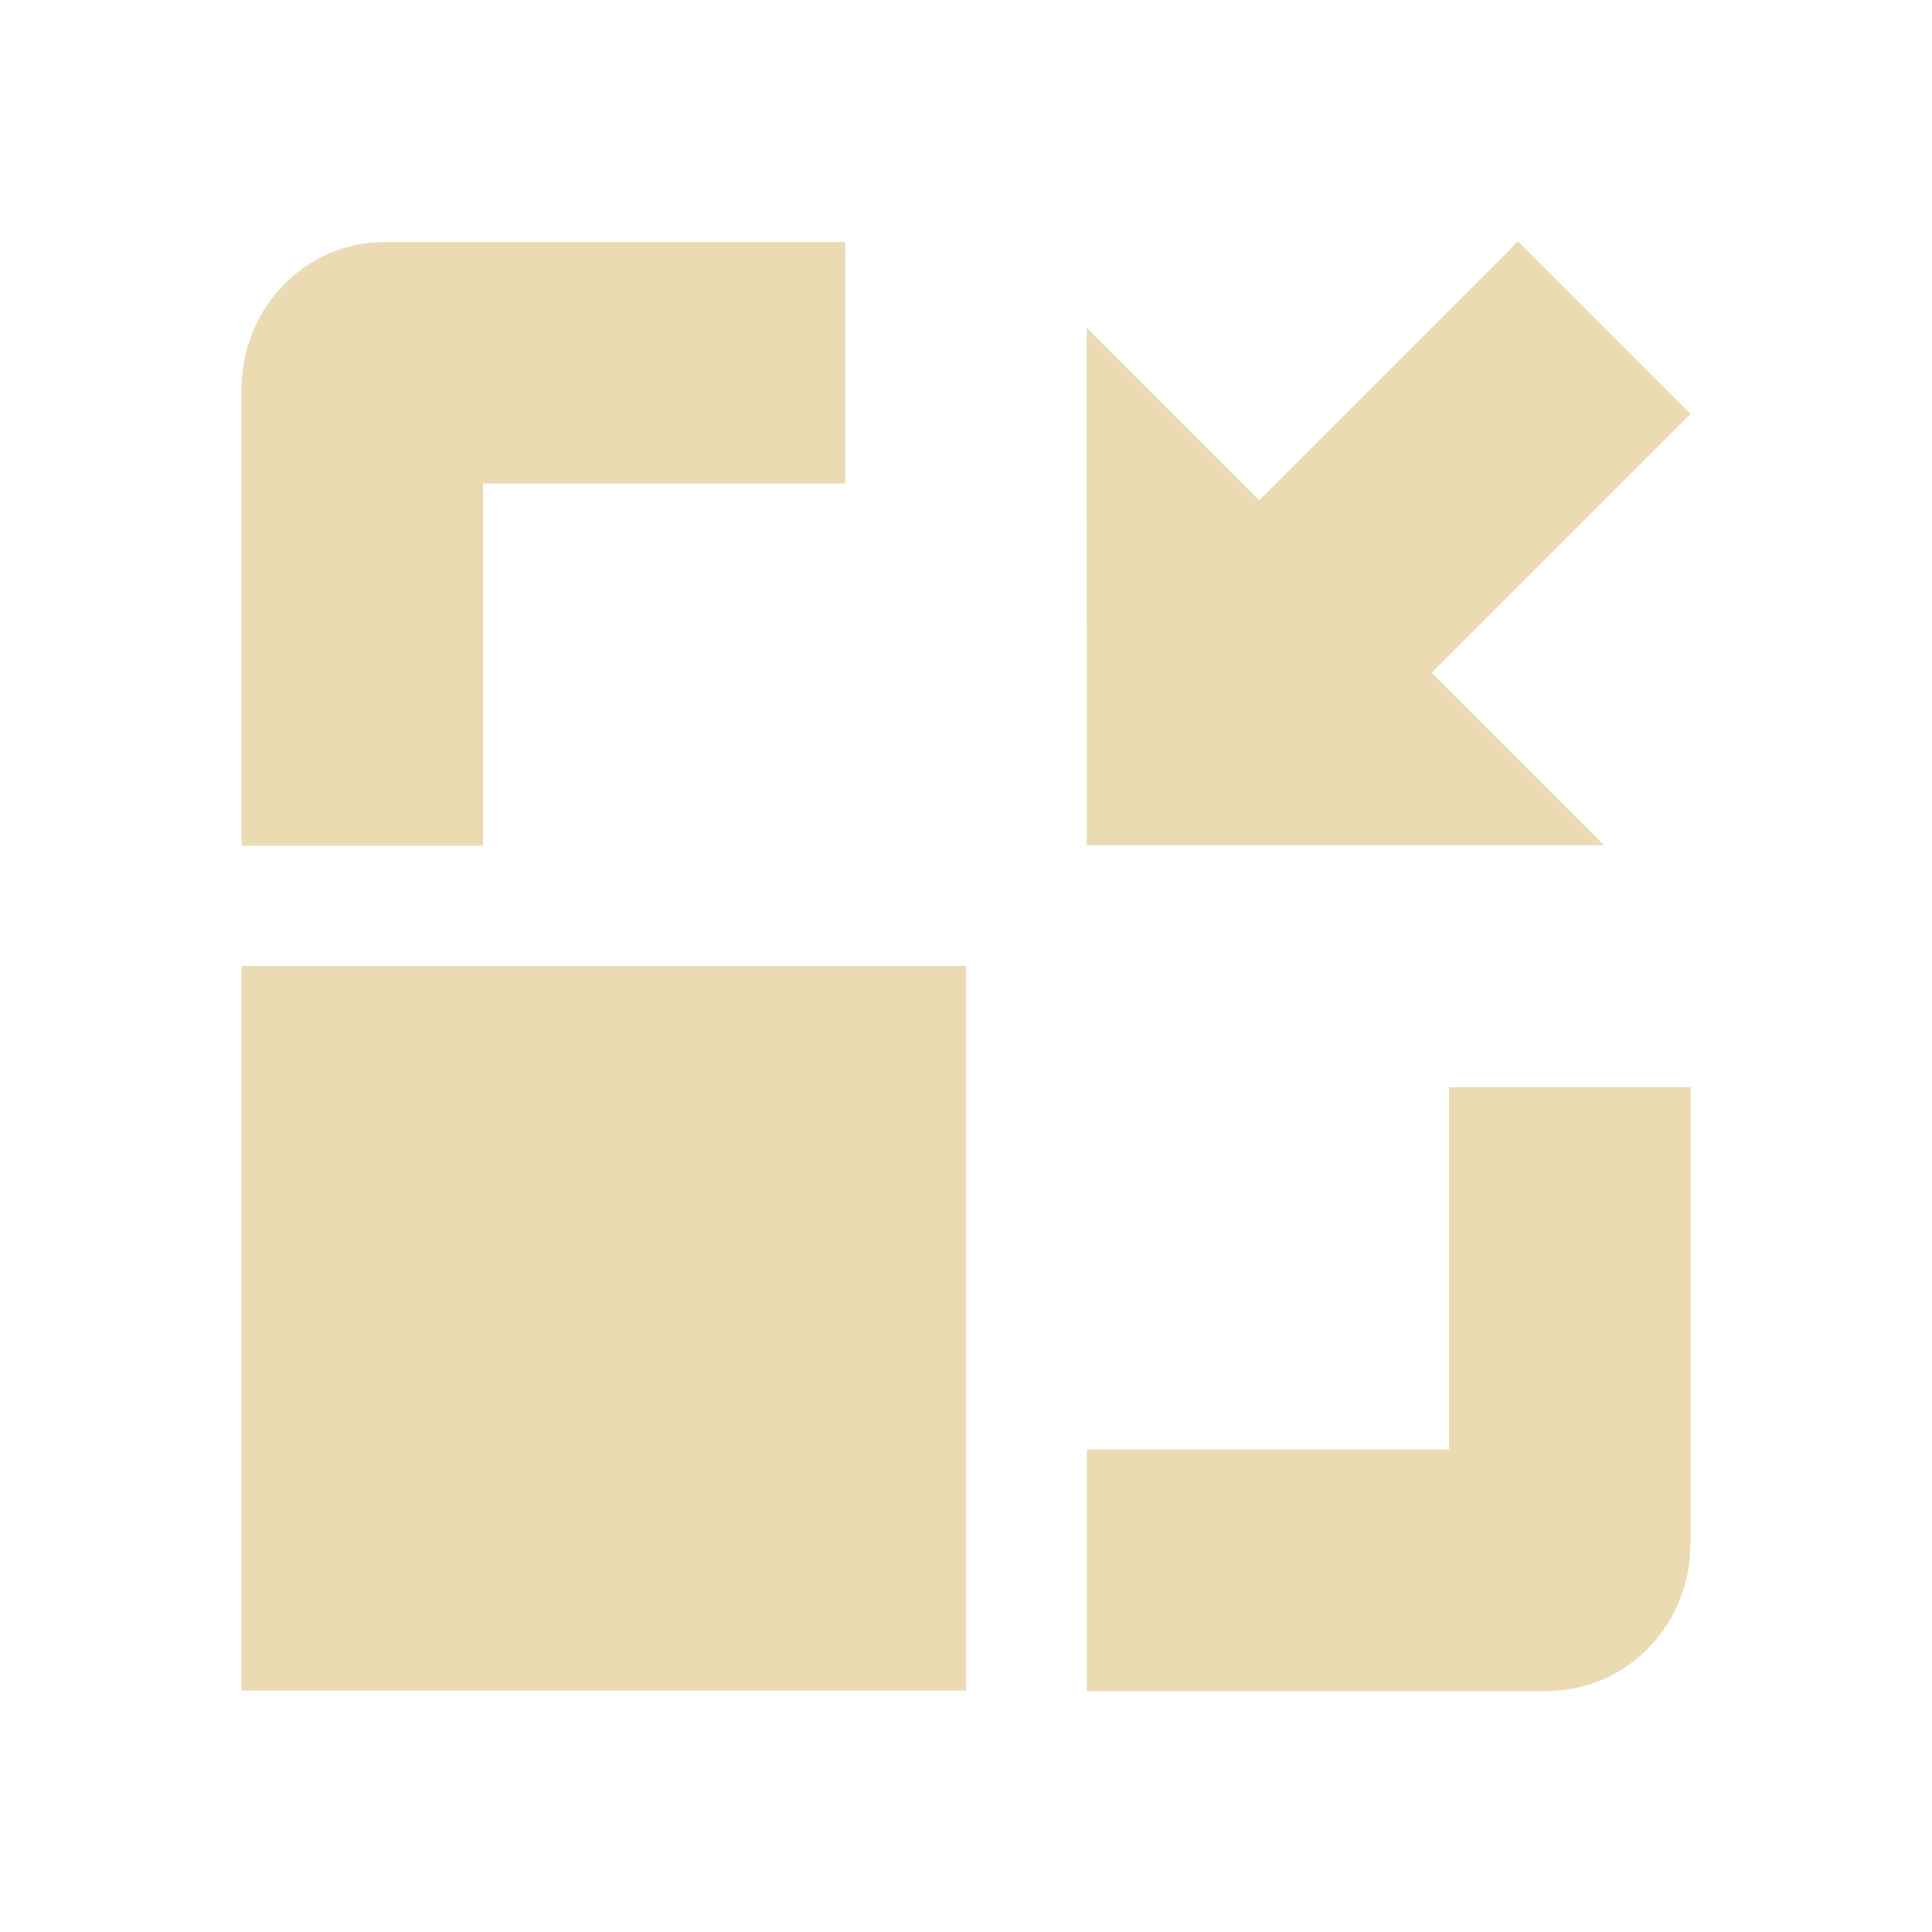
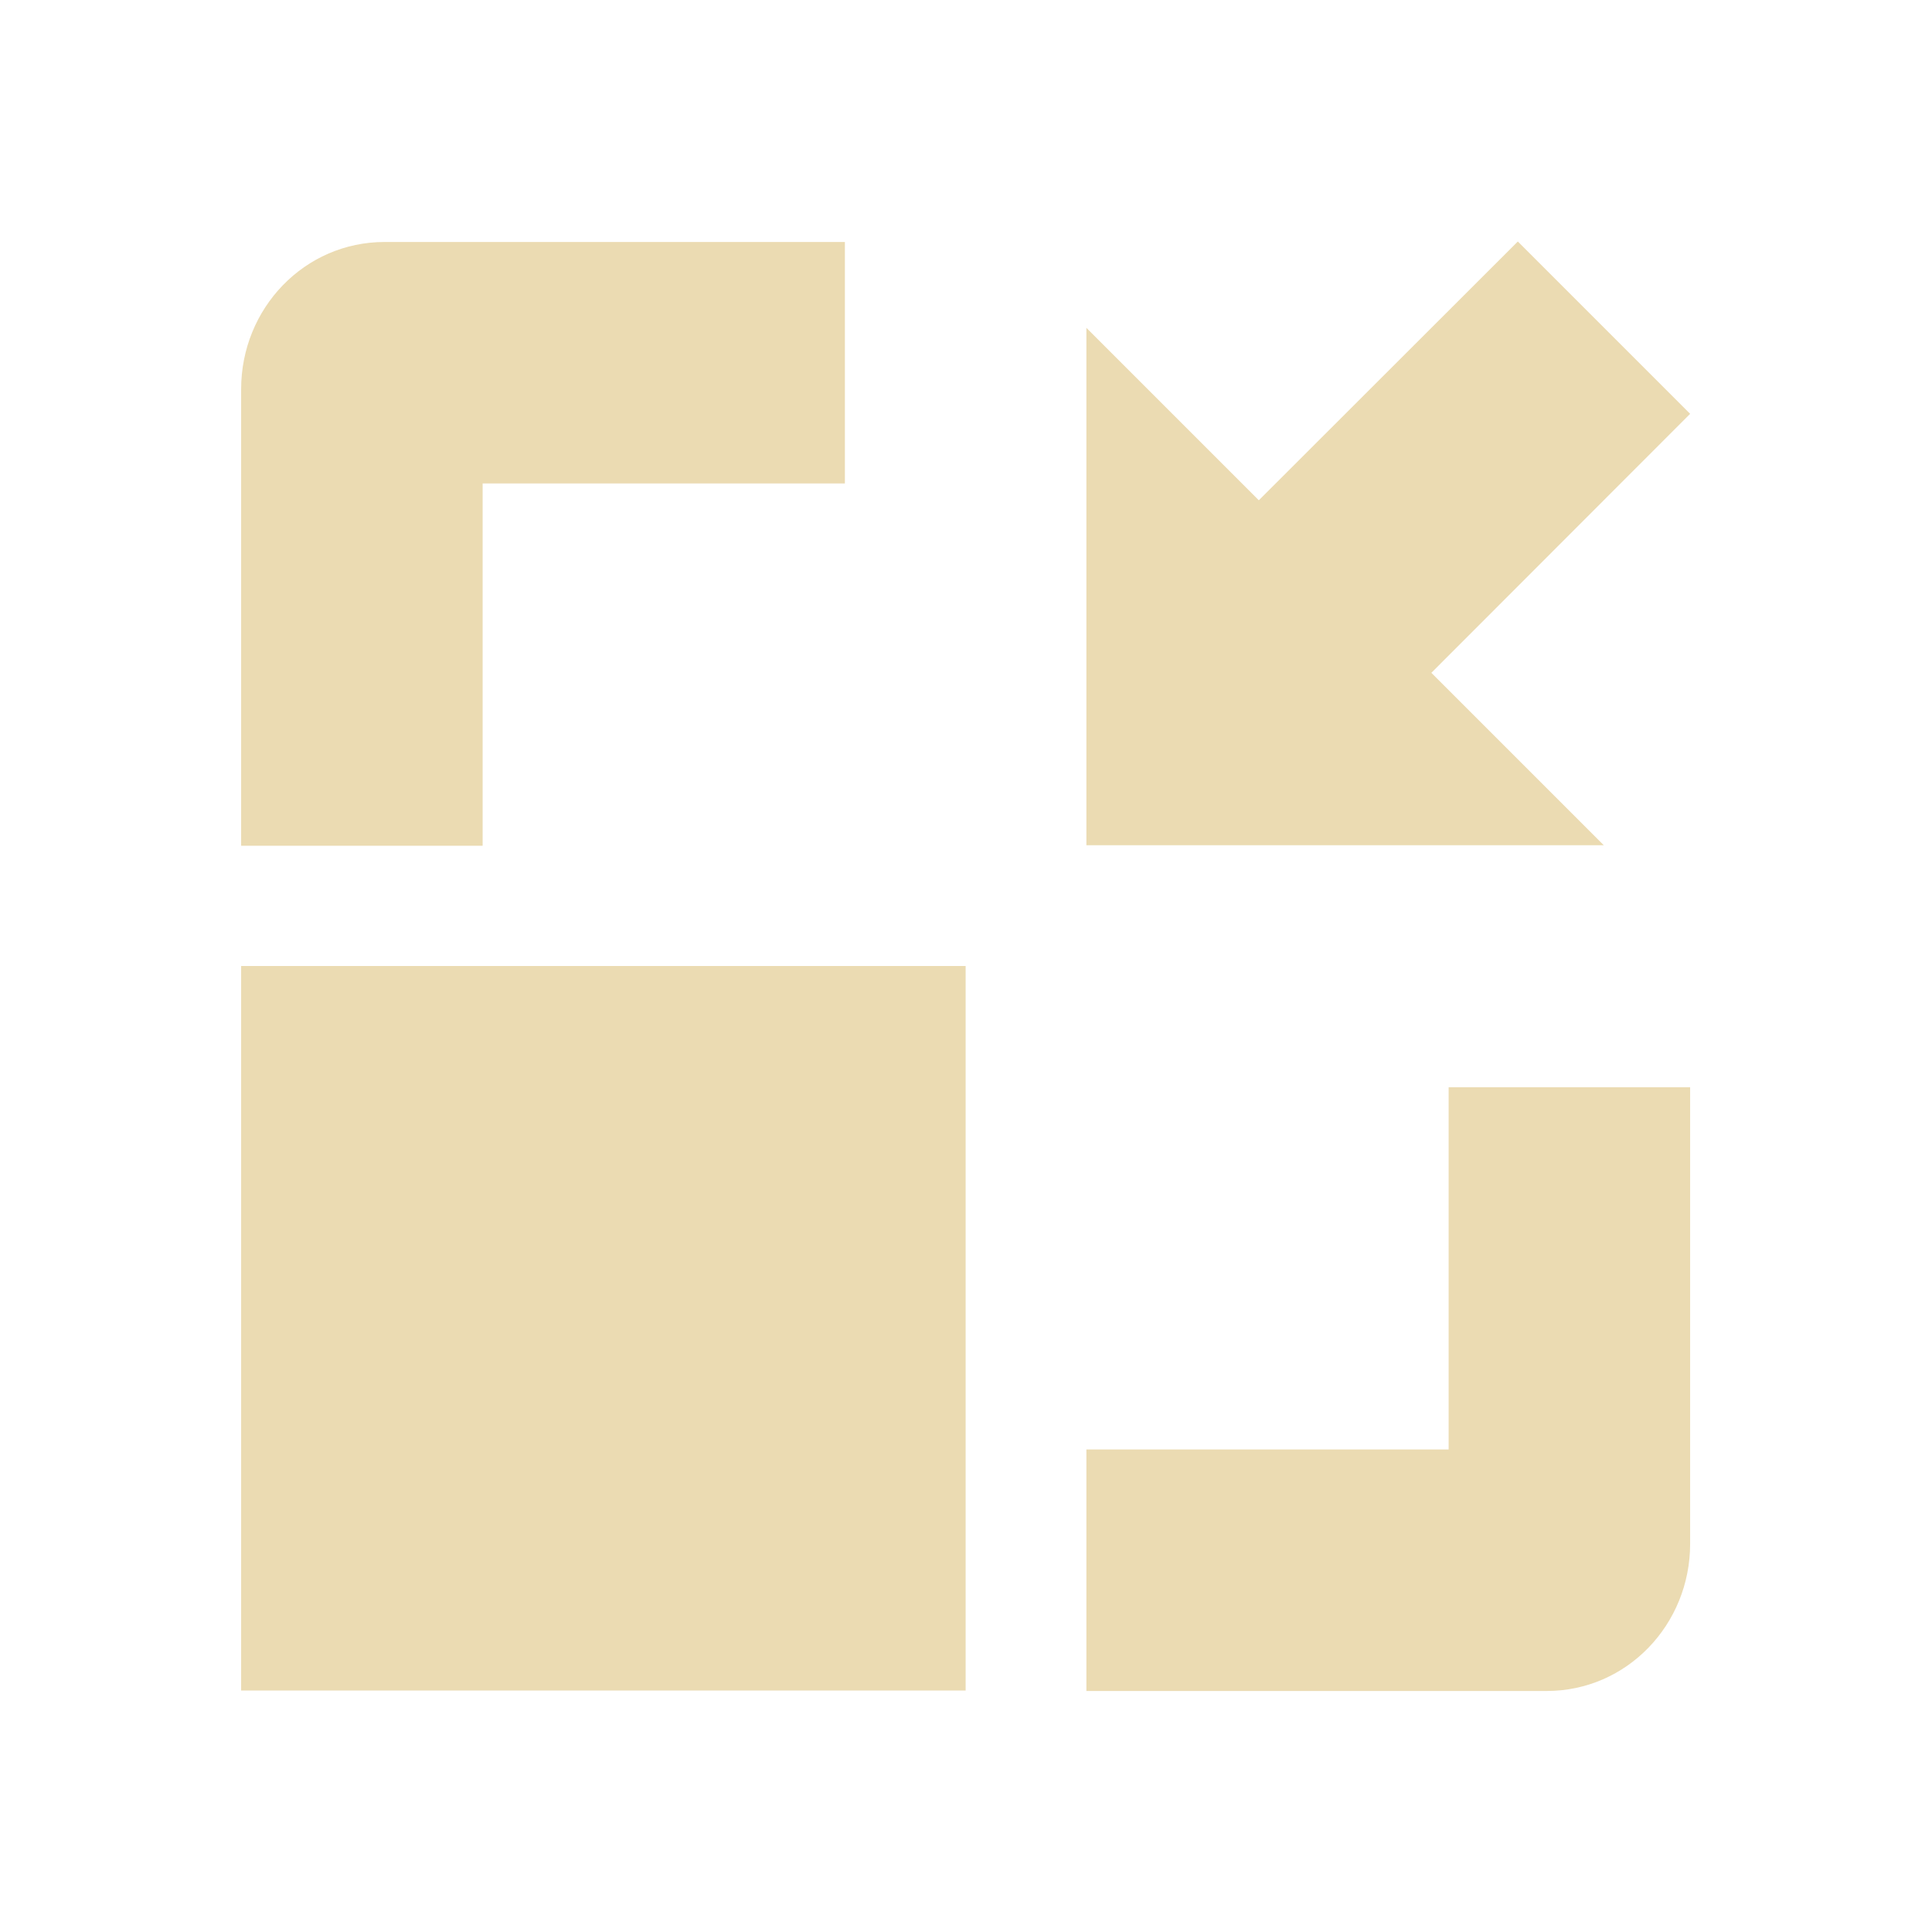
- <svg xmlns="http://www.w3.org/2000/svg" id="svg7" width="16" height="16" version="1.1" viewBox="0 0 16 16">
-   <defs id="defs3">
-     <style id="current-color-scheme" type="text/css">.ColorScheme-Text { color:#ebdbb2; } .ColorScheme-Highlight { color:#458588; }</style>
+ <svg xmlns="http://www.w3.org/2000/svg" width="16" height="16" version="1.1" viewBox="0 0 16 16">
+   <defs>
+     <style type="text/css">.ColorScheme-Text { color:#ebdbb2; } .ColorScheme-Highlight { color:#458588; }</style>
  </defs>
-   <path id="path5" class="ColorScheme-Text" d="m3.188 2.004c-0.663-3.8e-6 -1.188 0.549-1.188 1.219v3.781h2v-3h3v-2zm-1.188 5.996v6h6v-6zm10 1.004v3h-3v2h3.812c0.663 0 1.188-0.549 1.188-1.219v-3.781z" fill="currentColor" />
-   <path id="path224" d="m9 7h4.286l-1.429-1.429 2.143-2.143-1.429-1.429-2.143 2.143-1.429-1.429z" color="#ebdbb2" fill="currentColor" stroke-width="1.01" />
+   <path class="ColorScheme-Text" d="m12.57 2-2.145 2.143-1.428-1.428v4.285h4.285l-1.428-1.428 2.143-2.145-1.428-1.428zm-9.385 0.004c-0.663-3.7e-6 -1.188 0.549-1.188 1.219v3.781h2v-3h3v-2h-3.812zm-1.188 5.996v6h6v-6h-6zm10 1.004v3h-3v2h3.812c0.663 0 1.188-0.549 1.188-1.219v-3.781h-2z" fill="currentColor" />
</svg>
